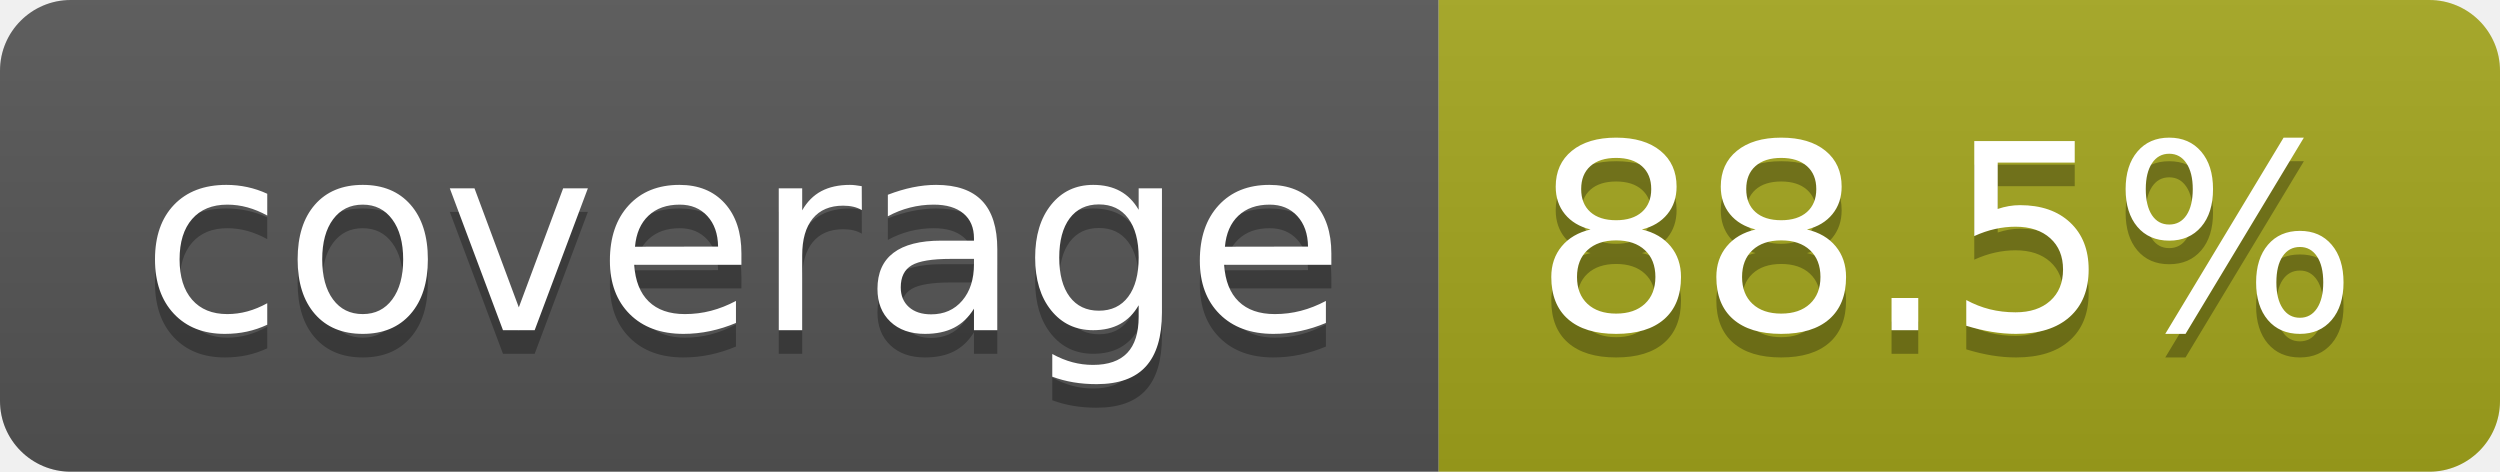
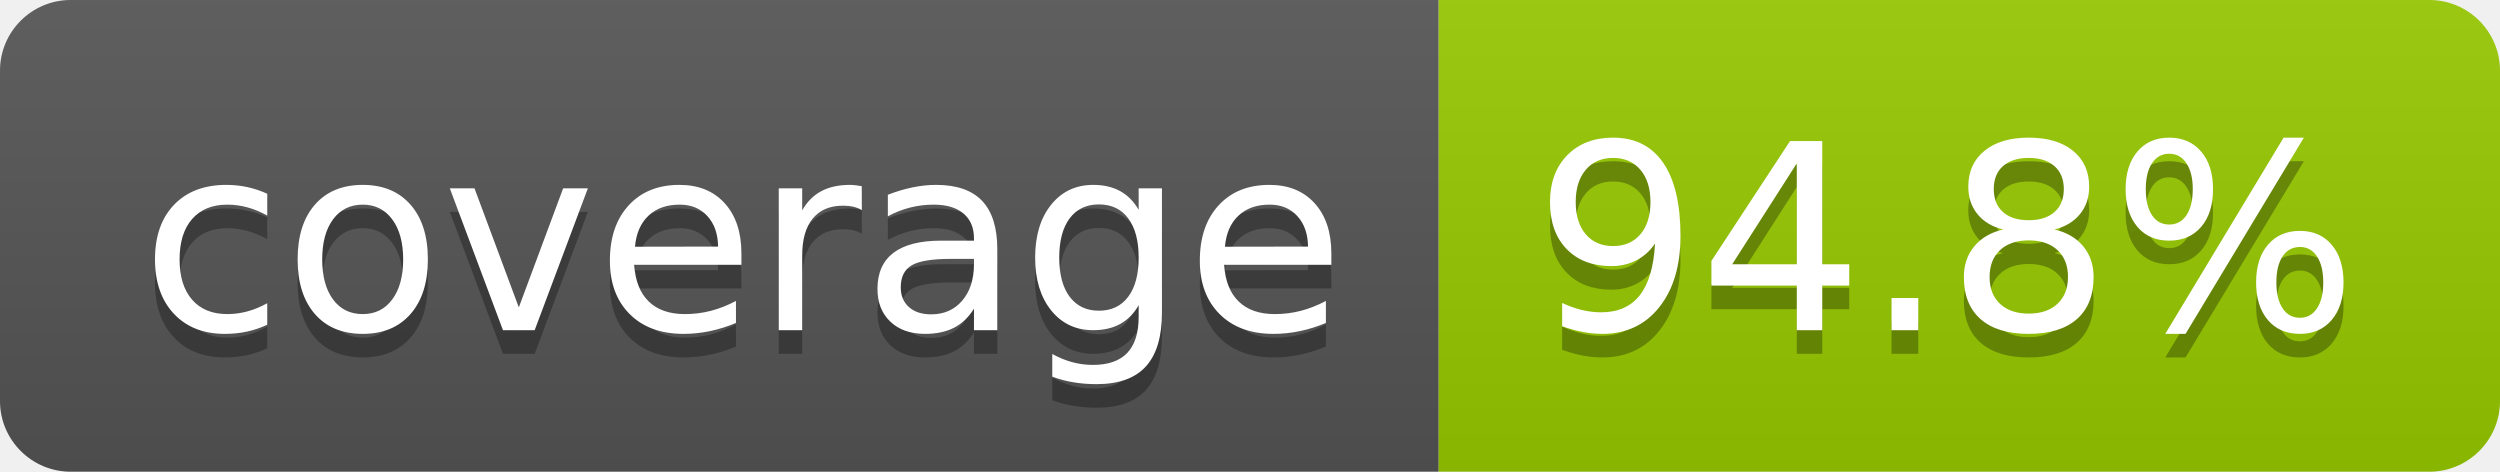
- <svg xmlns="http://www.w3.org/2000/svg" width="106" height="20" role="img" aria-label="coverage: 88.5%">
+ <svg xmlns="http://www.w3.org/2000/svg" width="106" height="20" role="img" aria-label="coverage: 94.8%">
  <linearGradient id="s" x2="0" y2="100%">
    <stop offset="0" stop-color="#bbb" stop-opacity=".1" />
    <stop offset="1" stop-opacity=".1" />
  </linearGradient>
  <clipPath id="r">
    <rect width="106" height="20" rx="3" fill="#fff" />
  </clipPath>
  <g clip-path="url(#r)">
    <rect width="61" height="20" fill="#555" />
-     <rect x="61" width="45" height="20" fill="#a4a61d" />
+     <rect x="61" width="45" height="20" fill="#97ca00" />
    <rect width="106" height="20" fill="url(#s)" />
  </g>
  <g fill="#fff" text-anchor="middle" font-family="Verdana,Geneva,DejaVu Sans,sans-serif" text-rendering="geometricPrecision" font-size="110">
    <text aria-hidden="true" x="315" y="150" fill="#010101" fill-opacity=".3" transform="scale(.1)" textLength="510">coverage</text>
    <text x="315" y="140" transform="scale(.1)" fill="#fff" textLength="510">coverage</text>
-     <text aria-hidden="true" x="825" y="150" fill="#010101" fill-opacity=".3" transform="scale(.1)" textLength="350">88.5%</text>
-     <text x="825" y="140" transform="scale(.1)" fill="#fff" textLength="350">88.5%</text>
+     <text aria-hidden="true" x="825" y="150" fill="#010101" fill-opacity=".3" transform="scale(.1)" textLength="350">94.8%</text>
+     <text x="825" y="140" transform="scale(.1)" fill="#fff" textLength="350">94.8%</text>
  </g>
</svg>
